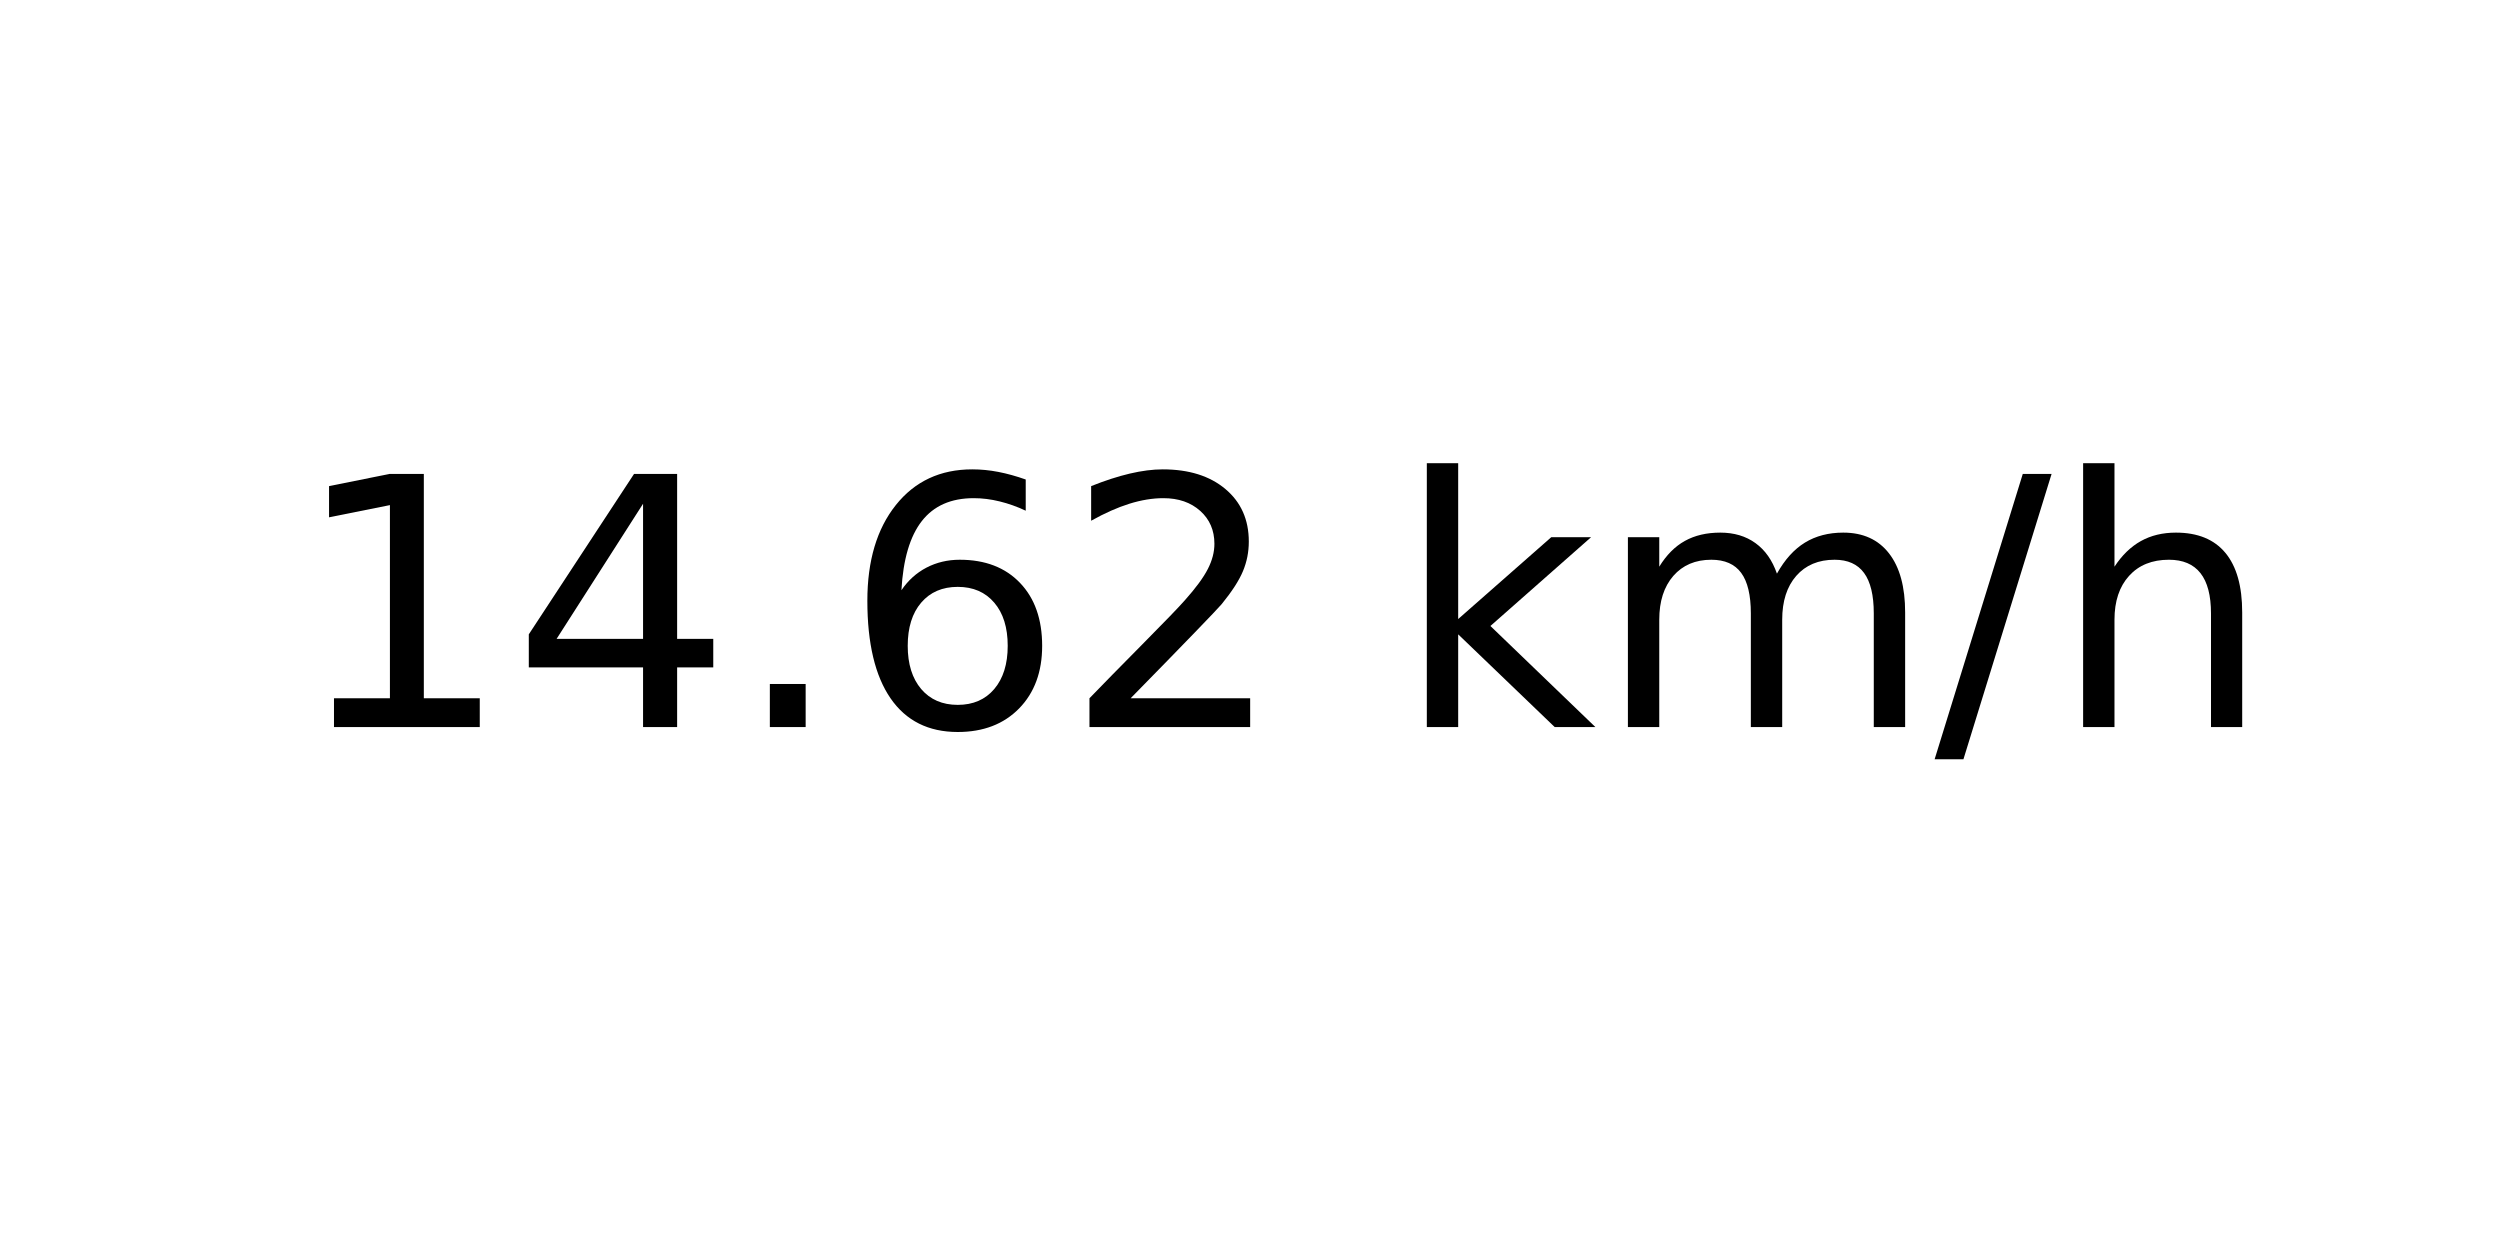
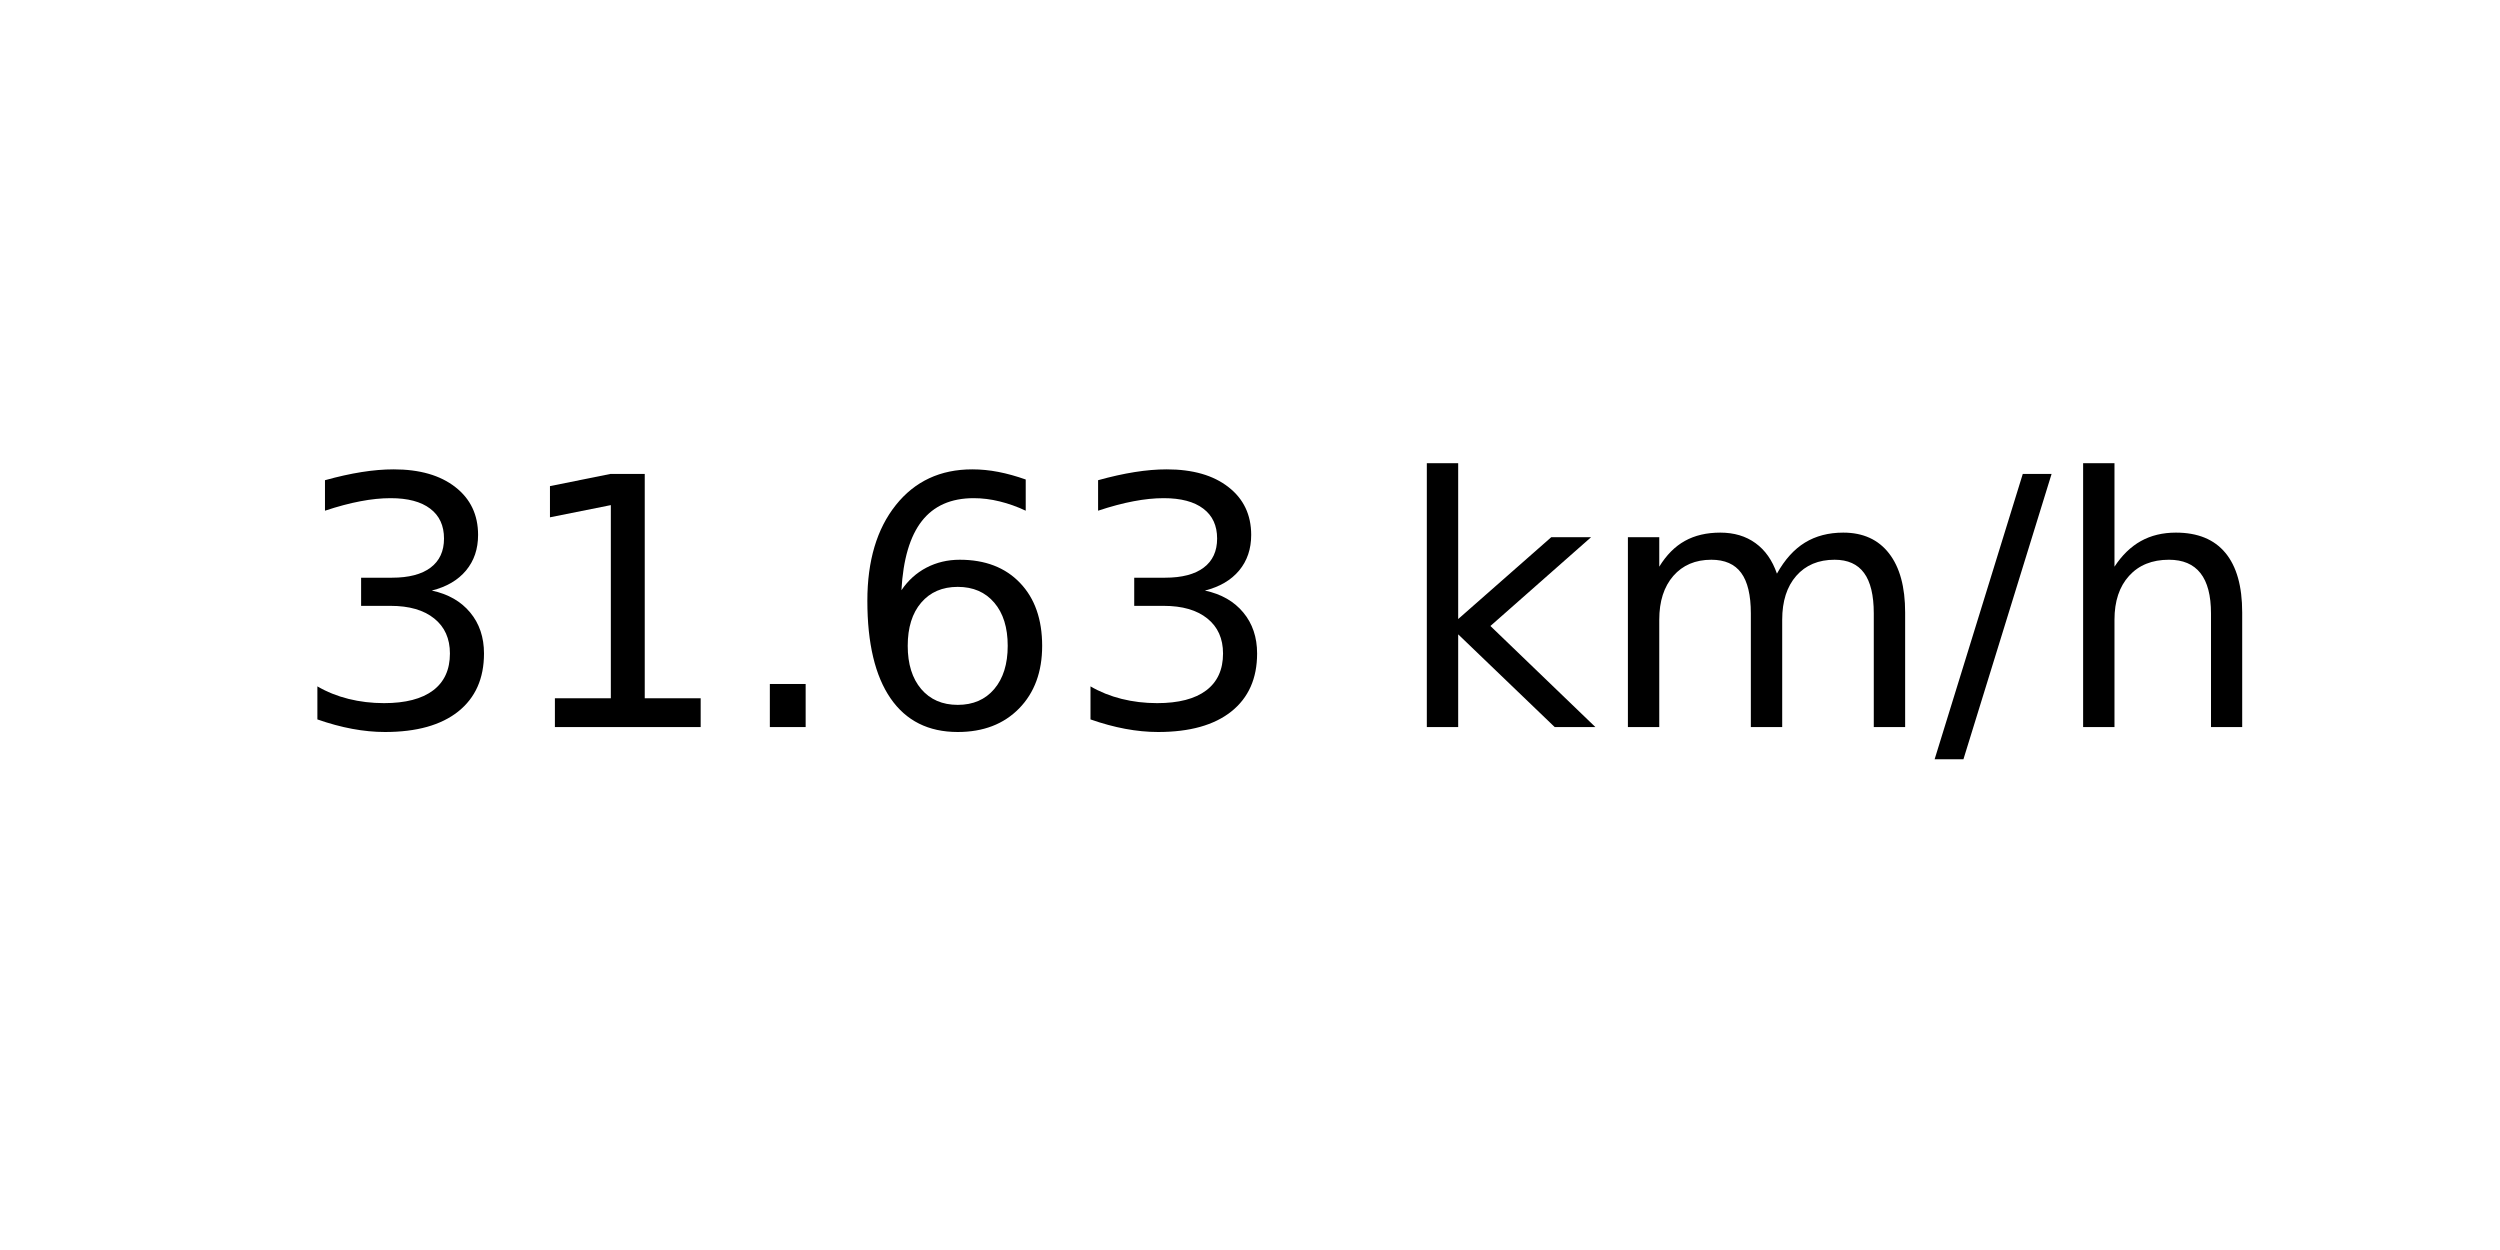
<svg xmlns="http://www.w3.org/2000/svg" xmlns:xlink="http://www.w3.org/1999/xlink" width="72pt" height="36pt" viewBox="0 0 72 36" version="1.1">
  <defs>
    <style type="text/css">*{stroke-linejoin: round; stroke-linecap: butt}</style>
  </defs>
  <g id="figure_1">
    <g id="axes_1">
      <g id="text_1">
        <g transform="translate(8.378125 20.93937) scale(0.1 -0.1)">
          <defs>
+             <path id="DejaVuSans-33" d="M 2597 2516  Q 3050 2419 3304 2112  Q 3559 1806 3559 1356  Q 3559 666 3084 287  Q 2609 -91 1734 -91  Q 1441 -91 1130 -33  Q 819 25 488 141  L 488 750  Q 750 597 1062 519  Q 1375 441 1716 441  Q 2309 441 2620 675  Q 2931 909 2931 1356  Q 2931 1769 2642 2001  Q 2353 2234 1838 2234  L 1294 2234  L 1294 2753  L 1863 2753  Q 2328 2753 2575 2939  Q 2822 3125 2822 3475  Q 2822 3834 2567 4026  Q 2313 4219 1838 4219  Q 1578 4219 1281 4162  Q 984 4106 628 3988  L 628 4550  Q 988 4650 1302 4700  Q 1616 4750 1894 4750  Q 2613 4750 3031 4423  Q 3450 4097 3450 3541  Q 3450 3153 3228 2886  Q 3006 2619 2597 2516  z " transform="scale(0.015625)" />
            <path id="DejaVuSans-31" d="M 794 531  L 1825 531  L 1825 4091  L 703 3866  L 703 4441  L 1819 4666  L 2450 4666  L 2450 531  L 3481 531  L 3481 0  L 794 0  L 794 531  z " transform="scale(0.015625)" />
-             <path id="DejaVuSans-34" d="M 2419 4116  L 825 1625  L 2419 1625  L 2419 4116  z M 2253 4666  L 3047 4666  L 3047 1625  L 3713 1625  L 3713 1100  L 3047 1100  L 3047 0  L 2419 0  L 2419 1100  L 313 1100  L 313 1709  L 2253 4666  z " transform="scale(0.015625)" />
            <path id="DejaVuSans-2e" d="M 684 794  L 1344 794  L 1344 0  L 684 0  L 684 794  z " transform="scale(0.015625)" />
            <path id="DejaVuSans-36" d="M 2113 2584  Q 1688 2584 1439 2293  Q 1191 2003 1191 1497  Q 1191 994 1439 701  Q 1688 409 2113 409  Q 2538 409 2786 701  Q 3034 994 3034 1497  Q 3034 2003 2786 2293  Q 2538 2584 2113 2584  z M 3366 4563  L 3366 3988  Q 3128 4100 2886 4159  Q 2644 4219 2406 4219  Q 1781 4219 1451 3797  Q 1122 3375 1075 2522  Q 1259 2794 1537 2939  Q 1816 3084 2150 3084  Q 2853 3084 3261 2657  Q 3669 2231 3669 1497  Q 3669 778 3244 343  Q 2819 -91 2113 -91  Q 1303 -91 875 529  Q 447 1150 447 2328  Q 447 3434 972 4092  Q 1497 4750 2381 4750  Q 2619 4750 2861 4703  Q 3103 4656 3366 4563  z " transform="scale(0.015625)" />
-             <path id="DejaVuSans-32" d="M 1228 531  L 3431 531  L 3431 0  L 469 0  L 469 531  Q 828 903 1448 1529  Q 2069 2156 2228 2338  Q 2531 2678 2651 2914  Q 2772 3150 2772 3378  Q 2772 3750 2511 3984  Q 2250 4219 1831 4219  Q 1534 4219 1204 4116  Q 875 4013 500 3803  L 500 4441  Q 881 4594 1212 4672  Q 1544 4750 1819 4750  Q 2544 4750 2975 4387  Q 3406 4025 3406 3419  Q 3406 3131 3298 2873  Q 3191 2616 2906 2266  Q 2828 2175 2409 1742  Q 1991 1309 1228 531  z " transform="scale(0.015625)" />
            <path id="DejaVuSans-20" transform="scale(0.015625)" />
            <path id="DejaVuSans-6b" d="M 581 4863  L 1159 4863  L 1159 1991  L 2875 3500  L 3609 3500  L 1753 1863  L 3688 0  L 2938 0  L 1159 1709  L 1159 0  L 581 0  L 581 4863  z " transform="scale(0.015625)" />
            <path id="DejaVuSans-6d" d="M 3328 2828  Q 3544 3216 3844 3400  Q 4144 3584 4550 3584  Q 5097 3584 5394 3201  Q 5691 2819 5691 2113  L 5691 0  L 5113 0  L 5113 2094  Q 5113 2597 4934 2840  Q 4756 3084 4391 3084  Q 3944 3084 3684 2787  Q 3425 2491 3425 1978  L 3425 0  L 2847 0  L 2847 2094  Q 2847 2600 2669 2842  Q 2491 3084 2119 3084  Q 1678 3084 1418 2786  Q 1159 2488 1159 1978  L 1159 0  L 581 0  L 581 3500  L 1159 3500  L 1159 2956  Q 1356 3278 1631 3431  Q 1906 3584 2284 3584  Q 2666 3584 2933 3390  Q 3200 3197 3328 2828  z " transform="scale(0.015625)" />
            <path id="DejaVuSans-2f" d="M 1625 4666  L 2156 4666  L 531 -594  L 0 -594  L 1625 4666  z " transform="scale(0.015625)" />
            <path id="DejaVuSans-68" d="M 3513 2113  L 3513 0  L 2938 0  L 2938 2094  Q 2938 2591 2744 2837  Q 2550 3084 2163 3084  Q 1697 3084 1428 2787  Q 1159 2491 1159 1978  L 1159 0  L 581 0  L 581 4863  L 1159 4863  L 1159 2956  Q 1366 3272 1645 3428  Q 1925 3584 2291 3584  Q 2894 3584 3203 3211  Q 3513 2838 3513 2113  z " transform="scale(0.015625)" />
          </defs>
-           <use xlink:href="#DejaVuSans-31" />
-           <use xlink:href="#DejaVuSans-34" x="63.623" />
+           <use xlink:href="#DejaVuSans-33" />
+           <use xlink:href="#DejaVuSans-31" x="63.623" />
          <use xlink:href="#DejaVuSans-2e" x="127.246" />
          <use xlink:href="#DejaVuSans-36" x="159.033" />
-           <use xlink:href="#DejaVuSans-32" x="222.656" />
+           <use xlink:href="#DejaVuSans-33" x="222.656" />
          <use xlink:href="#DejaVuSans-20" x="286.279" />
          <use xlink:href="#DejaVuSans-6b" x="318.066" />
          <use xlink:href="#DejaVuSans-6d" x="375.977" />
          <use xlink:href="#DejaVuSans-2f" x="473.389" />
          <use xlink:href="#DejaVuSans-68" x="507.08" />
        </g>
      </g>
    </g>
  </g>
</svg>
